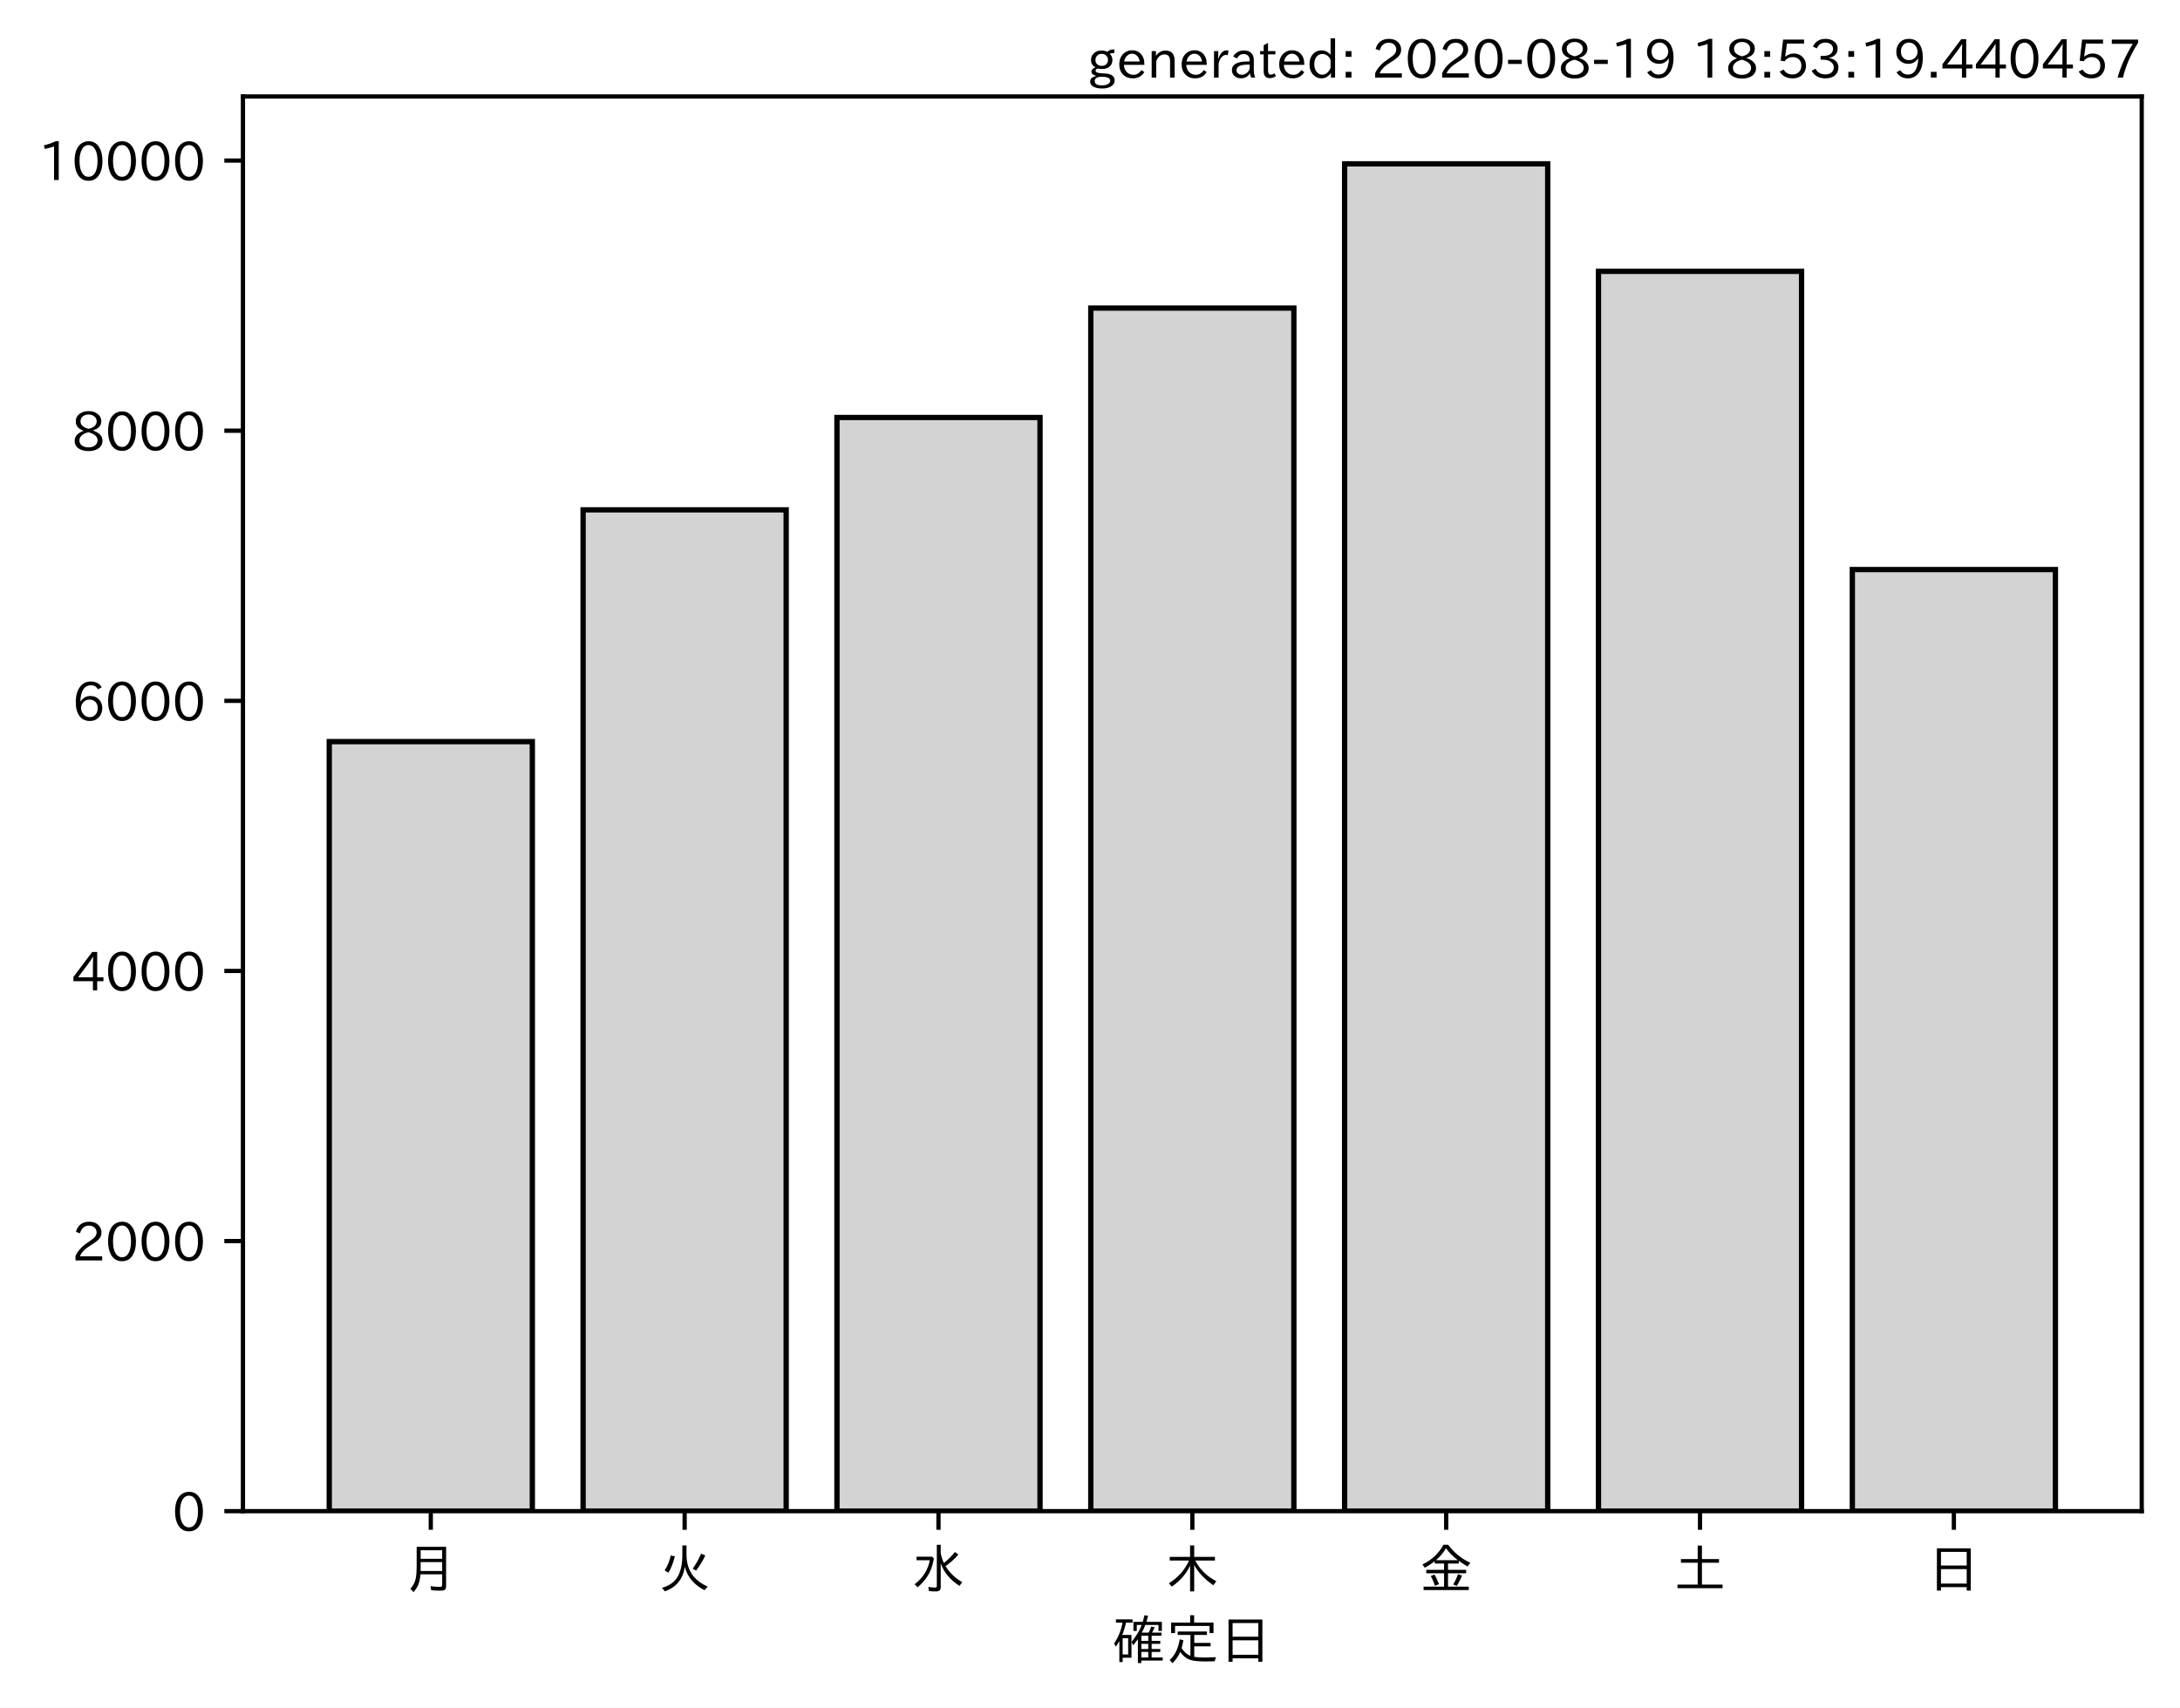
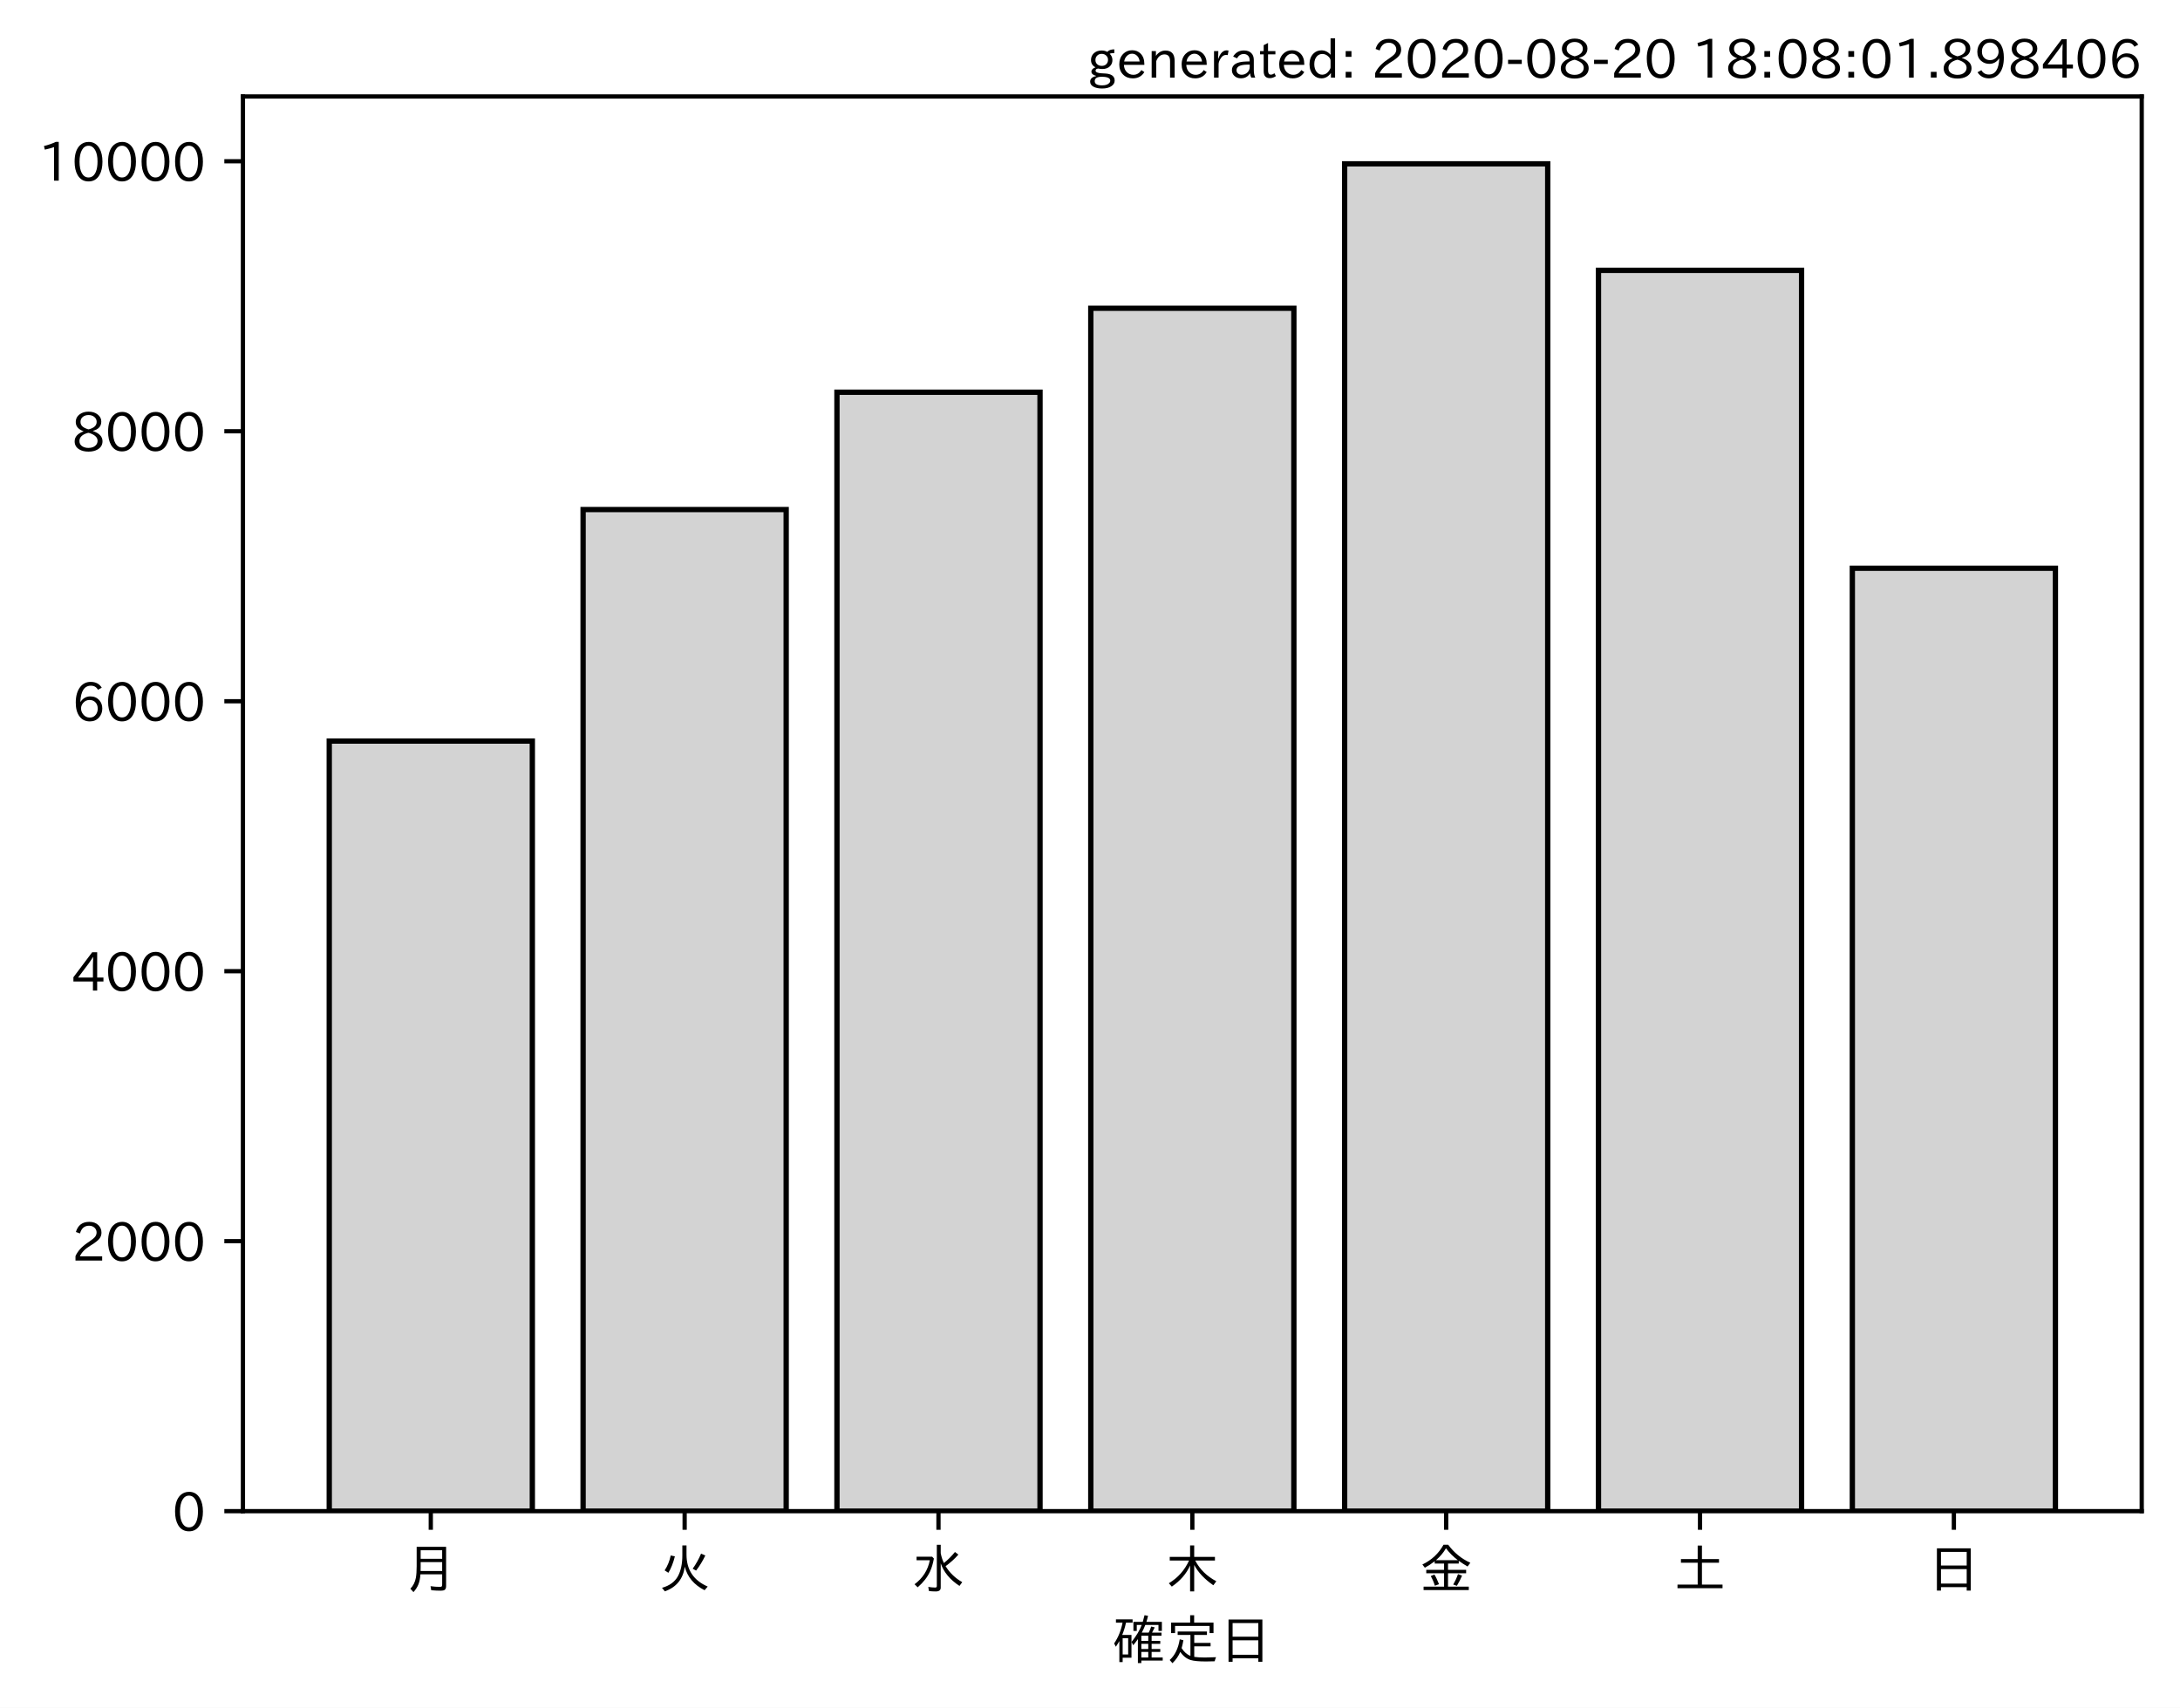
<svg xmlns="http://www.w3.org/2000/svg" xmlns:xlink="http://www.w3.org/1999/xlink" height="321.24pt" version="1.1" viewBox="0 0 410.012 321.24" width="410.012pt">
  <defs>
    <style type="text/css">*{stroke-linecap:butt;stroke-linejoin:round;}</style>
  </defs>
  <g id="figure_1">
    <g id="patch_1">
      <path d="M 0 321.24  L 410.012 321.24  L 410.012 0  L 0 0  z " style="fill:#ffffff;" />
    </g>
    <g id="axes_1">
      <g id="patch_2">
        <path d="M 45.692 284.259  L 402.812 284.259  L 402.812 18.147  L 45.692 18.147  z " style="fill:#ffffff;" />
      </g>
      <g id="patch_3">
-         <path clip-path="url(#pc8c75c6dda)" d="M 61.925 284.259  L 100.12 284.259  L 100.12 139.501  L 61.925 139.501  z " style="fill:#d3d3d3;stroke:#000000;stroke-linejoin:miter;" />
+         <path clip-path="url(#p7f456b3df6)" d="M 61.925 284.259  L 100.12 284.259  L 100.12 139.396  L 61.925 139.396  z " style="fill:#d3d3d3;stroke:#000000;stroke-linejoin:miter;" />
      </g>
      <g id="patch_4">
-         <path clip-path="url(#pc8c75c6dda)" d="M 109.668 284.259  L 147.863 284.259  L 147.863 95.906  L 109.668 95.906  z " style="fill:#d3d3d3;stroke:#000000;stroke-linejoin:miter;" />
+         <path clip-path="url(#p7f456b3df6)" d="M 109.668 284.259  L 147.863 284.259  L 147.863 95.848  L 109.668 95.848  z " style="fill:#d3d3d3;stroke:#000000;stroke-linejoin:miter;" />
      </g>
      <g id="patch_5">
-         <path clip-path="url(#pc8c75c6dda)" d="M 157.412 284.259  L 195.606 284.259  L 195.606 78.529  L 157.412 78.529  z " style="fill:#d3d3d3;stroke:#000000;stroke-linejoin:miter;" />
+         <path clip-path="url(#p7f456b3df6)" d="M 157.412 284.259  L 195.606 284.259  L 195.606 73.782  L 157.412 73.782  z " style="fill:#d3d3d3;stroke:#000000;stroke-linejoin:miter;" />
      </g>
      <g id="patch_6">
-         <path clip-path="url(#pc8c75c6dda)" d="M 205.155 284.259  L 243.35 284.259  L 243.35 57.951  L 205.155 57.951  z " style="fill:#d3d3d3;stroke:#000000;stroke-linejoin:miter;" />
+         <path clip-path="url(#p7f456b3df6)" d="M 205.155 284.259  L 243.35 284.259  L 243.35 57.988  L 205.155 57.988  z " style="fill:#d3d3d3;stroke:#000000;stroke-linejoin:miter;" />
      </g>
      <g id="patch_7">
-         <path clip-path="url(#pc8c75c6dda)" d="M 252.898 284.259  L 291.093 284.259  L 291.093 30.819  L 252.898 30.819  z " style="fill:#d3d3d3;stroke:#000000;stroke-linejoin:miter;" />
+         <path clip-path="url(#p7f456b3df6)" d="M 252.898 284.259  L 291.093 284.259  L 291.093 30.819  L 252.898 30.819  z " style="fill:#d3d3d3;stroke:#000000;stroke-linejoin:miter;" />
      </g>
      <g id="patch_8">
-         <path clip-path="url(#pc8c75c6dda)" d="M 300.641 284.259  L 338.836 284.259  L 338.836 51.041  L 300.641 51.041  z " style="fill:#d3d3d3;stroke:#000000;stroke-linejoin:miter;" />
+         <path clip-path="url(#p7f456b3df6)" d="M 300.641 284.259  L 338.836 284.259  L 338.836 50.853  L 300.641 50.853  z " style="fill:#d3d3d3;stroke:#000000;stroke-linejoin:miter;" />
      </g>
      <g id="patch_9">
-         <path clip-path="url(#pc8c75c6dda)" d="M 348.385 284.259  L 386.579 284.259  L 386.579 107.135  L 348.385 107.135  z " style="fill:#d3d3d3;stroke:#000000;stroke-linejoin:miter;" />
+         <path clip-path="url(#p7f456b3df6)" d="M 348.385 284.259  L 386.579 284.259  L 386.579 106.894  L 348.385 106.894  z " style="fill:#d3d3d3;stroke:#000000;stroke-linejoin:miter;" />
      </g>
      <g id="matplotlib.axis_1">
        <g id="xtick_1">
          <g id="line2d_1">
            <defs>
-               <path d="M 0 0  L 0 3.5  " id="mcb3b47e76b" style="stroke:#000000;stroke-width:0.8;" />
+               <path d="M 0 0  L 0 3.5  " id="m90558309dc" style="stroke:#000000;stroke-width:0.8;" />
            </defs>
            <g>
-               <use style="stroke:#000000;stroke-width:0.8;" x="81.022" xlink:href="#mcb3b47e76b" y="284.259" />
+               <use style="stroke:#000000;stroke-width:0.8;" x="81.022" xlink:href="#m90558309dc" y="284.259" />
            </g>
          </g>
          <g id="text_1">
            <g transform="translate(76.02224 298.7493)scale(0.1 -0.1)">
              <defs>
                <path d="M 78.812 77.875  L 78.812 4  Q 78.812 -1.219 76.078 -3.172  Q 73.969 -4.688 68.797 -4.688  Q 60.844 -4.688 50.828 -3.859  L 49.516 3.812  Q 58.594 2.484 67.094 2.484  Q 70.359 2.484 71.047 4.109  Q 71.391 4.891 71.391 6.844  L 71.391 26.125  L 30.516 26.125  Q 29.781 14.938 26.812 7.422  Q 24.031 0.094 17.438 -7.375  L 11.625 -0.984  Q 19.672 7.422 21.922 19.438  Q 23.438 27.688 23.438 41.406  L 23.438 77.875  z M 30.953 71.391  L 30.953 55.328  L 71.391 55.328  L 71.391 71.391  z M 30.953 49.125  L 30.953 39.938  Q 30.953 35.75 30.859 33.547  L 30.859 32.328  L 71.391 32.328  L 71.391 49.125  z " id="IPAexGothic-26376" />
              </defs>
              <use xlink:href="#IPAexGothic-26376" />
            </g>
          </g>
        </g>
        <g id="xtick_2">
          <g id="line2d_2">
            <g>
-               <use style="stroke:#000000;stroke-width:0.8;" x="128.766" xlink:href="#mcb3b47e76b" y="284.259" />
+               <use style="stroke:#000000;stroke-width:0.8;" x="128.766" xlink:href="#m90558309dc" y="284.259" />
            </g>
          </g>
          <g id="text_2">
            <g transform="translate(123.7656 298.7493)scale(0.1 -0.1)">
              <defs>
                <path d="M 53.516 80.422  L 53.516 63.188  Q 53.516 20.359 93.406 3.078  L 87.5 -3.812  Q 57.672 11.328 50.297 40.375  Q 45.359 5.672 12.797 -5.906  L 7.422 0.688  Q 28.859 6.844 37.406 22.609  Q 45.703 37.844 45.703 62.016  L 45.703 80.422  z M 12.406 33.5  Q 20.703 46.141 23.828 61.531  L 31.641 59.906  Q 27 41.312 19.438 29  z M 65.141 36.625  Q 74.656 50.047 80.906 64.984  L 88.922 61.531  Q 81.109 45.406 71.531 33.109  z " id="IPAexGothic-28779" />
              </defs>
              <use xlink:href="#IPAexGothic-28779" />
            </g>
          </g>
        </g>
        <g id="xtick_3">
          <g id="line2d_3">
            <g>
-               <use style="stroke:#000000;stroke-width:0.8;" x="176.509" xlink:href="#mcb3b47e76b" y="284.259" />
+               <use style="stroke:#000000;stroke-width:0.8;" x="176.509" xlink:href="#m90558309dc" y="284.259" />
            </g>
          </g>
          <g id="text_3">
            <g transform="translate(171.5089 298.7493)scale(0.1 -0.1)">
              <defs>
                <path d="M 54.203 65.922  Q 56.156 55.562 60.203 47.312  Q 71.578 56.453 81 68.109  L 87.406 63.188  Q 77.25 51.516 63.375 41.406  Q 75 22.609 94.672 11.375  L 89.5 4.297  Q 62.75 21.781 54.203 46.781  L 54.203 0.984  Q 54.203 -6.109 44.875 -6.109  Q 38.812 -6.109 32.172 -5.422  L 30.766 2.391  Q 38.422 1.219 44 1.219  Q 46.875 1.219 46.875 4.109  L 46.875 81.688  L 54.203 81.688  z M 8.797 59.281  L 38.094 59.281  L 41.359 55.766  Q 38.672 41.219 34.078 31.297  Q 26.656 15.375 10.891 1.703  L 4.984 7.422  Q 28.266 24.656 33.688 52.594  L 8.797 52.594  z " id="IPAexGothic-27700" />
              </defs>
              <use xlink:href="#IPAexGothic-27700" />
            </g>
          </g>
        </g>
        <g id="xtick_4">
          <g id="line2d_4">
            <g>
-               <use style="stroke:#000000;stroke-width:0.8;" x="224.252" xlink:href="#mcb3b47e76b" y="284.259" />
+               <use style="stroke:#000000;stroke-width:0.8;" x="224.252" xlink:href="#m90558309dc" y="284.259" />
            </g>
          </g>
          <g id="text_4">
            <g transform="translate(219.2522 298.7493)scale(0.1 -0.1)">
              <defs>
                <path d="M 55.422 52  Q 68.5 27 95.125 13.094  L 89.5 5.516  Q 64.594 22.797 53.516 43.703  L 53.516 -6  L 45.797 -6  L 45.797 42.672  Q 35.5 19.578 11.422 2.984  L 5.812 9.281  Q 31.453 24.75 43.797 52  L 7.516 52  L 7.516 58.891  L 45.797 58.891  L 45.797 80.469  L 53.516 80.469  L 53.516 58.891  L 92.531 58.891  L 92.531 52  z " id="IPAexGothic-26408" />
              </defs>
              <use xlink:href="#IPAexGothic-26408" />
            </g>
          </g>
        </g>
        <g id="xtick_5">
          <g id="line2d_5">
            <g>
-               <use style="stroke:#000000;stroke-width:0.8;" x="271.996" xlink:href="#mcb3b47e76b" y="284.259" />
+               <use style="stroke:#000000;stroke-width:0.8;" x="271.996" xlink:href="#m90558309dc" y="284.259" />
            </g>
          </g>
          <g id="text_5">
            <g transform="translate(266.9955 298.7493)scale(0.1 -0.1)">
              <defs>
                <path d="M 53.469 46.391  L 53.469 34.516  L 87.547 34.516  L 87.547 28.125  L 53.469 28.125  L 53.469 2.984  L 92.531 2.984  L 92.531 -3.516  L 7.516 -3.516  L 7.516 2.984  L 46.047 2.984  L 46.047 28.125  L 12.547 28.125  L 12.547 34.516  L 46.047 34.516  L 46.047 46.391  L 28.422 46.391  L 28.422 50.688  Q 19.734 43.891 9.906 38.531  L 5.219 44.578  Q 31.344 56.984 45.016 81.781  L 53.766 81.781  Q 70.359 59.234 95.453 47.797  L 90.234 40.828  Q 81.547 45.844 73.641 51.469  L 73.641 46.391  z M 72.016 52.688  Q 59.078 62.406 49.562 75.094  Q 42.828 63.141 30.812 52.688  z M 28.719 4.688  Q 26.078 13.719 21 22.797  L 27.875 25.688  Q 31.938 19.188 36.531 7.516  z M 63.188 6.891  Q 68.797 16.406 72.219 26.516  L 79.891 23.578  Q 75.922 14.156 70.125 4.5  z " id="IPAexGothic-37329" />
              </defs>
              <use xlink:href="#IPAexGothic-37329" />
            </g>
          </g>
        </g>
        <g id="xtick_6">
          <g id="line2d_6">
            <g>
-               <use style="stroke:#000000;stroke-width:0.8;" x="319.739" xlink:href="#mcb3b47e76b" y="284.259" />
+               <use style="stroke:#000000;stroke-width:0.8;" x="319.739" xlink:href="#m90558309dc" y="284.259" />
            </g>
          </g>
          <g id="text_6">
            <g transform="translate(314.7388 298.7493)scale(0.1 -0.1)">
              <defs>
                <path d="M 45.609 54.781  L 45.609 80.172  L 53.609 80.172  L 53.609 54.781  L 85.688 54.781  L 85.688 47.906  L 53.609 47.906  L 53.609 6.781  L 92.328 6.781  L 92.328 0  L 7.625 0  L 7.625 6.781  L 45.609 6.781  L 45.609 47.906  L 14.109 47.906  L 14.109 54.781  z " id="IPAexGothic-22303" />
              </defs>
              <use xlink:href="#IPAexGothic-22303" />
            </g>
          </g>
        </g>
        <g id="xtick_7">
          <g id="line2d_7">
            <g>
-               <use style="stroke:#000000;stroke-width:0.8;" x="367.482" xlink:href="#mcb3b47e76b" y="284.259" />
+               <use style="stroke:#000000;stroke-width:0.8;" x="367.482" xlink:href="#m90558309dc" y="284.259" />
            </g>
          </g>
          <g id="text_7">
            <g transform="translate(362.4821 298.7493)scale(0.1 -0.1)">
              <defs>
                <path d="M 81.734 75  L 81.734 -4.5  L 74.125 -4.5  L 74.125 2  L 25.734 2  L 25.734 -4.5  L 18.109 -4.5  L 18.109 75  z M 25.734 68.312  L 25.734 42.672  L 74.125 42.672  L 74.125 68.312  z M 25.734 35.891  L 25.734 8.688  L 74.125 8.688  L 74.125 35.891  z " id="IPAexGothic-26085" />
              </defs>
              <use xlink:href="#IPAexGothic-26085" />
            </g>
          </g>
        </g>
        <g id="text_8">
          <g transform="translate(209.2522 312.1399)scale(0.1 -0.1)">
            <defs>
              <path d="M 67.922 50.297  Q 70.562 55.281 72.609 61.812  L 79.297 60.203  Q 76.172 53.609 74.219 50.297  L 92 50.297  L 92 44.484  L 73.438 44.484  L 73.438 34.719  L 89.703 34.719  L 89.703 29.203  L 73.438 29.203  L 73.438 19.531  L 89.703 19.531  L 89.703 14.016  L 73.438 14.016  L 73.438 3.609  L 94.281 3.609  L 94.281 -2.203  L 54.109 -2.203  L 54.109 -6.984  L 47.609 -6.984  L 47.609 38.188  Q 43.062 31.547 38.812 26.609  L 35.688 32.812  Q 49.359 49.953 54.781 64.797  L 45.516 64.797  L 45.516 53.516  L 39.203 53.516  L 39.203 70.609  L 56.781 70.609  Q 58.594 76.609 60.109 83.109  L 66.703 81.891  Q 65.234 75.531 63.625 70.609  L 92.719 70.609  L 92.719 53.516  L 86.328 53.516  L 86.328 64.797  L 61.531 64.797  Q 58.547 56.984 54.891 50.297  z M 67.141 44.484  L 54.109 44.484  L 54.109 34.719  L 67.141 34.719  z M 67.141 29.203  L 54.109 29.203  L 54.109 19.531  L 67.141 19.531  z M 67.141 14.016  L 54.109 14.016  L 54.109 3.609  L 67.141 3.609  z M 18.109 46  L 35.547 46  L 35.547 3.078  L 18.953 3.078  L 18.953 -5.125  L 12.75 -5.125  L 12.75 34.469  Q 10.156 29.734 6.156 23.781  L 2.938 29.984  Q 14.547 47.078 18.75 69  L 6.344 69  L 6.344 75.297  L 37.641 75.297  L 37.641 69  L 25.25 69  L 24.953 68.016  Q 22.75 57.234 18.109 46  z M 18.953 39.891  L 18.953 9.188  L 29.344 9.188  L 29.344 39.891  z " id="IPAexGothic-30906" />
              <path d="M 53.609 4.734  Q 61.422 3.516 73.578 3.516  Q 81.109 3.516 94.578 4.109  Q 93.172 0.922 92 -3.562  Q 81.781 -3.906 75.688 -3.906  Q 55.766 -3.906 46.922 -1.219  Q 35.297 2.391 27.344 14.109  Q 22.516 2.547 12.594 -7.172  L 7.422 -1.172  Q 22.125 11.859 26.312 37.797  L 33.203 35.984  Q 31.734 27.438 29.828 21.188  Q 36.531 10.594 46.438 6.5  L 46.438 46  L 22.406 46  L 22.406 52.391  L 77.484 52.391  L 77.484 46  L 53.609 46  L 53.609 31  L 84.328 31  L 84.328 24.516  L 53.609 24.516  z M 53.422 69.188  L 89.844 69.188  L 89.844 49.469  L 82.422 49.469  L 82.422 62.891  L 17.531 62.891  L 17.531 49.469  L 10.109 49.469  L 10.109 69.188  L 45.906 69.188  L 45.906 83.016  L 53.422 83.016  z " id="IPAexGothic-23450" />
            </defs>
            <use xlink:href="#IPAexGothic-30906" />
            <use x="100" xlink:href="#IPAexGothic-23450" />
            <use x="200" xlink:href="#IPAexGothic-26085" />
          </g>
        </g>
      </g>
      <g id="matplotlib.axis_2">
        <g id="ytick_1">
          <g id="line2d_8">
            <defs>
-               <path d="M 0 0  L -3.5 0  " id="mfa43d12c01" style="stroke:#000000;stroke-width:0.8;" />
+               <path d="M 0 0  L -3.5 0  " id="m43db98ac21" style="stroke:#000000;stroke-width:0.8;" />
            </defs>
            <g>
-               <use style="stroke:#000000;stroke-width:0.8;" x="45.692" xlink:href="#mfa43d12c01" y="284.259" />
+               <use style="stroke:#000000;stroke-width:0.8;" x="45.692" xlink:href="#m43db98ac21" y="284.259" />
            </g>
          </g>
          <g id="text_9">
            <g transform="translate(32.39375 288.0039)scale(0.1 -0.1)">
              <defs>
                <path d="M 31.844 73.828  Q 45.016 73.828 52.094 61.625  Q 57.719 51.953 57.719 36.625  Q 57.719 21.438 52.094 11.578  Q 45.125 -0.484 31.5 -0.484  Q 17.922 -0.484 10.938 11.578  Q 5.328 21.438 5.328 36.719  Q 5.328 58.016 15.625 67.719  Q 22.172 73.828 31.844 73.828  z M 31.5 66.656  Q 23.688 66.656 19.188 58.734  Q 14.594 50.734 14.594 36.625  Q 14.594 22.75 19.094 14.797  Q 23.641 6.984 31.5 6.984  Q 40.922 6.984 45.453 18.016  Q 48.438 25.344 48.438 37.109  Q 48.438 50.875 43.844 58.734  Q 39.203 66.656 31.5 66.656  z " id="IPAexGothic-48" />
              </defs>
              <use xlink:href="#IPAexGothic-48" />
            </g>
          </g>
        </g>
        <g id="ytick_2">
          <g id="line2d_9">
            <g>
-               <use style="stroke:#000000;stroke-width:0.8;" x="45.692" xlink:href="#mfa43d12c01" y="233.449" />
+               <use style="stroke:#000000;stroke-width:0.8;" x="45.692" xlink:href="#m43db98ac21" y="233.474" />
            </g>
          </g>
          <g id="text_10">
-             <g transform="translate(13.49844 237.194)scale(0.1 -0.1)">
+             <g transform="translate(13.49844 237.2194)scale(0.1 -0.1)">
              <defs>
                <path d="M 57.172 0.984  L 6.984 0.984  L 6.984 9.281  Q 12.891 23.047 29.594 34.422  L 32.375 36.281  Q 40.922 42.141 43.609 45.406  Q 46.688 49.266 46.688 53.812  Q 46.688 58.938 43.062 62.547  Q 39.062 66.547 32.562 66.547  Q 19.531 66.547 15.484 52  L 7.766 54.781  Q 13.328 73.828 33.062 73.828  Q 43.844 73.828 50.25 67.438  Q 55.859 61.672 55.859 53.516  Q 55.859 47.469 52.25 42.531  Q 48.922 37.75 36.969 30.281  L 34.859 29  Q 19.625 19.578 15.281 8.891  L 57.172 8.891  z " id="IPAexGothic-50" />
              </defs>
              <use xlink:href="#IPAexGothic-50" />
              <use x="62.988" xlink:href="#IPAexGothic-48" />
              <use x="125.977" xlink:href="#IPAexGothic-48" />
              <use x="188.965" xlink:href="#IPAexGothic-48" />
            </g>
          </g>
        </g>
        <g id="ytick_3">
          <g id="line2d_10">
            <g>
-               <use style="stroke:#000000;stroke-width:0.8;" x="45.692" xlink:href="#mfa43d12c01" y="182.639" />
+               <use style="stroke:#000000;stroke-width:0.8;" x="45.692" xlink:href="#m43db98ac21" y="182.69" />
            </g>
          </g>
          <g id="text_11">
-             <g transform="translate(13.49844 186.3841)scale(0.1 -0.1)">
+             <g transform="translate(13.49844 186.435)scale(0.1 -0.1)">
              <defs>
                <path d="M 59.578 18.109  L 47.797 18.109  L 47.797 0.984  L 39.797 0.984  L 39.797 18.109  L 3.078 18.109  L 3.078 26.125  L 38.375 73.094  L 47.797 73.094  L 47.797 25.531  L 59.578 25.531  z M 40.281 64.203  L 39.984 64.203  Q 35.594 57.125 31.297 51.312  L 11.859 25.531  L 39.797 25.531  L 39.797 49.125  Q 39.797 54.391 40.281 64.203  z " id="IPAexGothic-52" />
              </defs>
              <use xlink:href="#IPAexGothic-52" />
              <use x="62.988" xlink:href="#IPAexGothic-48" />
              <use x="125.977" xlink:href="#IPAexGothic-48" />
              <use x="188.965" xlink:href="#IPAexGothic-48" />
            </g>
          </g>
        </g>
        <g id="ytick_4">
          <g id="line2d_11">
            <g>
-               <use style="stroke:#000000;stroke-width:0.8;" x="45.692" xlink:href="#mfa43d12c01" y="131.829" />
+               <use style="stroke:#000000;stroke-width:0.8;" x="45.692" xlink:href="#m43db98ac21" y="131.905" />
            </g>
          </g>
          <g id="text_12">
-             <g transform="translate(13.49844 135.5741)scale(0.1 -0.1)">
+             <g transform="translate(13.49844 135.6505)scale(0.1 -0.1)">
              <defs>
                <path d="M 16.5 36.375  Q 23.578 46.578 34.906 46.578  Q 45.406 46.578 51.812 39.266  Q 57.422 32.906 57.422 23.781  Q 57.422 13.812 51.125 6.781  Q 44.578 -0.484 34.031 -0.484  Q 21.484 -0.484 14.406 9.078  Q 7.516 18.406 7.516 34.812  Q 7.516 53.516 15.828 64.203  Q 23.344 73.828 35.5 73.828  Q 49.859 73.828 56.391 62.891  L 49.219 58.984  Q 45.219 66.656 35.938 66.656  Q 17.484 66.656 16.109 36.375  z M 33.453 39.797  Q 26.312 39.797 21.625 34.469  Q 17.438 29.688 17.438 24.078  Q 17.438 18.062 21.141 13.188  Q 26.125 6.688 33.734 6.688  Q 41.703 6.688 45.953 13.188  Q 48.828 17.625 48.828 23.484  Q 48.828 30.375 45.016 34.812  Q 40.625 39.797 33.453 39.797  z " id="IPAexGothic-54" />
              </defs>
              <use xlink:href="#IPAexGothic-54" />
              <use x="62.988" xlink:href="#IPAexGothic-48" />
              <use x="125.977" xlink:href="#IPAexGothic-48" />
              <use x="188.965" xlink:href="#IPAexGothic-48" />
            </g>
          </g>
        </g>
        <g id="ytick_5">
          <g id="line2d_12">
            <g>
-               <use style="stroke:#000000;stroke-width:0.8;" x="45.692" xlink:href="#mfa43d12c01" y="81.019" />
+               <use style="stroke:#000000;stroke-width:0.8;" x="45.692" xlink:href="#m43db98ac21" y="81.121" />
            </g>
          </g>
          <g id="text_13">
-             <g transform="translate(13.49844 84.76416)scale(0.1 -0.1)">
+             <g transform="translate(13.49844 84.86598)scale(0.1 -0.1)">
              <defs>
                <path d="M 39.703 37.891  Q 57.812 31.734 57.812 18.703  Q 57.812 8.453 48.438 3.078  Q 41.609 -0.875 31.5 -0.875  Q 21.344 -0.875 14.5 3.078  Q 5.422 8.297 5.422 18.406  Q 5.422 31.062 22.016 37.203  L 22.016 37.5  Q 7.516 42.719 7.516 54.828  Q 7.516 64.062 15.328 69.625  Q 21.969 74.312 31.547 74.312  Q 42.234 74.312 48.922 68.797  Q 55.516 63.578 55.516 55.719  Q 55.516 42.281 39.703 38.188  z M 31.594 41.016  Q 46.828 44.625 46.828 55.125  Q 46.828 61.188 41.797 64.844  Q 37.703 67.922 31.5 67.922  Q 25.094 67.922 20.797 64.5  Q 16.406 60.891 16.406 55.031  Q 16.406 49.219 21.094 45.703  Q 23.344 43.891 26.906 42.531  Q 31 40.875 31.594 41.016  z M 30.906 34.516  Q 14.406 30.172 14.406 19  Q 14.406 12.109 20.516 8.688  Q 25.094 6.109 31.391 6.109  Q 40.234 6.109 45.016 10.891  Q 48.531 14.406 48.531 19.531  Q 48.531 24.906 43.656 28.906  Q 40.766 31.156 36.719 32.812  Q 31.984 34.719 30.906 34.516  z " id="IPAexGothic-56" />
              </defs>
              <use xlink:href="#IPAexGothic-56" />
              <use x="62.988" xlink:href="#IPAexGothic-48" />
              <use x="125.977" xlink:href="#IPAexGothic-48" />
              <use x="188.965" xlink:href="#IPAexGothic-48" />
            </g>
          </g>
        </g>
        <g id="ytick_6">
          <g id="line2d_13">
            <g>
-               <use style="stroke:#000000;stroke-width:0.8;" x="45.692" xlink:href="#mfa43d12c01" y="30.209" />
+               <use style="stroke:#000000;stroke-width:0.8;" x="45.692" xlink:href="#m43db98ac21" y="30.336" />
            </g>
          </g>
          <g id="text_14">
-             <g transform="translate(7.2 33.95422)scale(0.1 -0.1)">
+             <g transform="translate(7.2 34.08149)scale(0.1 -0.1)">
              <defs>
                <path d="M 38.484 0.984  L 29.688 0.984  L 29.688 64.109  Q 21.438 61.281 12.312 59.328  L 10.688 66.109  Q 23.734 69.391 32.906 73.922  L 38.484 73.922  z " id="IPAexGothic-49" />
              </defs>
              <use xlink:href="#IPAexGothic-49" />
              <use x="62.988" xlink:href="#IPAexGothic-48" />
              <use x="125.977" xlink:href="#IPAexGothic-48" />
              <use x="188.965" xlink:href="#IPAexGothic-48" />
              <use x="251.953" xlink:href="#IPAexGothic-48" />
            </g>
          </g>
        </g>
      </g>
      <g id="patch_10">
        <path d="M 45.692 284.259  L 45.692 18.147  " style="fill:none;stroke:#000000;stroke-linecap:square;stroke-linejoin:miter;stroke-width:0.8;" />
      </g>
      <g id="patch_11">
        <path d="M 402.812 284.259  L 402.812 18.147  " style="fill:none;stroke:#000000;stroke-linecap:square;stroke-linejoin:miter;stroke-width:0.8;" />
      </g>
      <g id="patch_12">
        <path d="M 45.692 284.259  L 402.812 284.259  " style="fill:none;stroke:#000000;stroke-linecap:square;stroke-linejoin:miter;stroke-width:0.8;" />
      </g>
      <g id="patch_13">
        <path d="M 45.692 18.147  L 402.812 18.147  " style="fill:none;stroke:#000000;stroke-linecap:square;stroke-linejoin:miter;stroke-width:0.8;" />
      </g>
    </g>
    <g id="text_15">
      <g transform="translate(204.4841 14.69063)scale(0.1 -0.1)">
        <defs>
          <path d="M 20.797 17.969  Q 15.719 17.531 15.719 14.062  Q 15.719 9.578 27.547 8.984  L 33.297 8.688  Q 51.609 7.766 51.609 -4.594  Q 51.609 -10.938 45.703 -14.984  Q 39.359 -19.578 28.031 -19.578  Q 17.781 -19.578 11.531 -16.062  Q 5.516 -12.641 5.516 -6.688  Q 5.516 1.312 16.797 3.859  L 16.797 4.203  Q 7.906 6.453 7.906 12.156  Q 7.906 17.438 15.531 20.266  Q 7.125 24.609 7.125 34.078  Q 7.125 41.406 12.016 46.297  Q 17.625 51.906 27.156 51.906  Q 33.203 51.906 37.844 49.266  Q 41.406 53.953 50.922 54.109  L 50.922 47.078  Q 44.344 46.922 42.234 45.906  Q 47.406 40.828 47.406 33.891  Q 47.406 27 42.719 22.266  Q 37.5 17.094 28.328 17.094  Q 24.422 17.094 20.797 17.969  z M 27.094 45.609  Q 22.016 45.609 18.703 42.281  Q 15.438 39.016 15.438 34.078  Q 15.438 29.25 18.5 26.312  Q 21.828 23 27.438 23  Q 32.719 23 35.891 26.219  Q 39.109 29.391 39.109 34.422  Q 39.109 39.016 35.891 42.188  Q 32.516 45.609 27.094 45.609  z M 27.391 2.484  Q 14.109 2.484 14.109 -5.719  Q 14.109 -13.672 28.125 -13.672  Q 37.156 -13.672 41.219 -9.469  Q 43.312 -7.516 43.312 -4.891  Q 43.312 2.484 27.391 2.484  z " id="IPAexGothic-103" />
          <path d="M 13.484 24.906  Q 13.922 16.266 18.891 11.281  Q 23.969 6.203 31.203 6.203  Q 40.719 6.203 46.297 15.094  L 51.906 11.375  Q 44.828 -0.484 30.172 -0.484  Q 19.094 -0.484 11.969 6.594  Q 4.781 13.812 4.781 25.641  Q 4.781 38.188 12.312 45.703  Q 19 52.391 29 52.391  Q 38.422 52.391 44.781 46.188  Q 51.906 38.969 51.906 26.906  L 51.906 24.906  z M 43.062 31.203  Q 42.328 37.984 38.281 41.891  Q 34.281 45.906 28.812 45.906  Q 22.469 45.906 17.969 40.484  Q 14.891 36.812 13.969 31.203  z " id="IPAexGothic-101" />
          <path d="M 52 0.984  L 43.406 0.984  L 43.406 31.891  Q 43.406 44.578 32.906 44.578  Q 22.312 44.578 17.391 31.891  L 17.391 0.984  L 8.797 0.984  L 8.797 50.781  L 16.797 50.781  L 16.797 41.797  Q 23.828 51.812 34.719 51.812  Q 52 51.812 52 32.375  z " id="IPAexGothic-110" />
          <path d="M 36.078 51.812  L 34.578 43.266  Q 32.906 43.609 31.594 43.609  Q 25.828 43.609 22.078 38.188  Q 17.391 31.344 17.391 26.172  L 17.391 0.984  L 8.797 0.984  L 8.797 50.781  L 16.891 50.781  L 16.5 35.984  L 16.703 35.984  Q 22.219 52.203 32.766 52.203  Q 34.469 52.203 36.078 51.812  z " id="IPAexGothic-114" />
          <path d="M 49.312 0.984  L 41.75 0.984  Q 39.984 4.734 39.547 8.688  L 39.203 8.688  Q 33.547 -0.391 22.312 -0.391  Q 14.594 -0.391 9.719 4.5  Q 5.422 8.797 5.422 14.984  Q 5.422 30.422 32.031 31.203  L 38.719 31.391  L 38.719 33.984  Q 38.719 39.203 35.75 42.188  Q 32.625 45.312 27.734 45.312  Q 19.344 45.312 15.141 37.156  L 7.719 40.578  Q 14.656 52 27.938 52  Q 37.109 52 42.047 46.875  Q 46.625 42.281 46.625 33.891  L 46.625 15.578  Q 46.625 6.25 49.312 0.984  z M 38.922 25.391  L 33.453 25.297  Q 14.109 24.859 14.109 14.891  Q 14.109 11.375 16.406 9.078  Q 19.234 6.297 23.828 6.297  Q 30.219 6.297 34.906 10.984  Q 38.922 15.141 38.922 21  z " id="IPAexGothic-97" />
          <path d="M 33.203 3.766  Q 27.641 -0.094 21.828 -0.094  Q 10.203 -0.094 10.203 12.984  L 10.203 44.672  L 3.422 44.672  L 3.422 50.781  L 10.203 50.781  L 10.203 61.969  L 18.406 66.062  L 18.406 50.781  L 32.234 50.781  L 32.234 44.672  L 18.406 44.672  L 18.406 14.156  Q 18.406 6.5 23.641 6.5  Q 27.156 6.5 30.328 9.188  z " id="IPAexGothic-116" />
          <path d="M 52.984 0.984  L 45.172 0.984  L 45.172 9.672  Q 38.141 -0.484 27.391 -0.484  Q 18.453 -0.484 12.312 5.812  Q 4.891 13.188 4.891 25.984  Q 4.891 38.531 12.062 45.906  Q 18.266 52.203 27.391 52.203  Q 37.25 52.203 44.484 43.891  L 44.484 74.906  L 52.984 74.906  z M 44.484 20.359  L 44.484 32.766  Q 44.484 37.703 38.375 42.281  Q 34.078 45.406 28.953 45.406  Q 23.188 45.406 19.188 41.406  Q 13.875 36.078 13.875 26.219  Q 13.875 17.328 18.266 11.719  Q 22.516 6.391 28.859 6.391  Q 36.281 6.391 41.5 13.672  Q 44.484 17.719 44.484 20.359  z " id="IPAexGothic-100" />
          <path d="M 21.391 39.984  L 10.5 39.984  L 10.5 50.781  L 21.391 50.781  z M 21.391 0.984  L 10.5 0.984  L 10.5 11.766  L 21.391 11.766  z " id="IPAexGothic-58" />
          <path id="IPAexGothic-32" />
          <path d="M 30.766 26.609  L 4.984 26.609  L 4.984 34.422  L 30.766 34.422  z " id="IPAexGothic-45" />
+           <path d="M 18.5 0.984  L 7.719 0.984  L 7.719 11.766  L 18.5 11.766  z " id="IPAexGothic-46" />
          <path d="M 46.625 36.812  Q 39.75 26.812 28.328 26.812  Q 19.578 26.812 13.234 32.125  Q 5.719 38.422 5.719 49.422  Q 5.719 59.578 12.016 66.656  Q 18.453 73.828 29.203 73.828  Q 43.75 73.828 50.641 61.719  Q 55.609 52.781 55.609 38.625  Q 55.609 19.531 47.516 9.188  Q 39.891 -0.484 27.641 -0.484  Q 13.422 -0.484 6.109 10.984  L 13.328 14.891  Q 18.062 6.688 27.391 6.688  Q 45.656 6.688 47.016 36.812  z M 29.5 66.844  Q 22.656 66.844 18.312 61.719  Q 14.406 57.078 14.406 50  Q 14.406 42.828 18.109 38.719  Q 22.406 33.797 29.781 33.797  Q 37.984 33.797 42.625 40.188  Q 45.703 44.484 45.703 49.516  Q 45.703 55.516 42.094 60.359  Q 37.109 66.844 29.5 66.844  z " id="IPAexGothic-57" />
-           <path d="M 18.406 40.672  Q 25.531 46.297 33.938 46.297  Q 44 46.297 50.641 39.5  Q 56.844 33.016 56.844 23.391  Q 56.844 14.656 51.516 8.016  Q 44.828 -0.484 31.734 -0.484  Q 14.984 -0.484 7.328 12.25  L 14.656 16.062  Q 20.453 6.781 31.453 6.781  Q 38.531 6.781 43.266 11.188  Q 48.141 15.828 48.141 23.484  Q 48.141 30.719 43.844 35.016  Q 39.359 39.5 32.125 39.5  Q 21.969 39.5 16.75 31.688  L 9.234 32.672  L 13.812 72.406  L 53.219 72.406  L 53.219 64.891  L 20.953 64.891  L 17.719 40.672  z " id="IPAexGothic-53" />
-           <path d="M 37.203 37.797  Q 54.781 34.625 54.781 19.969  Q 54.781 11.188 48.875 5.562  Q 42.328 -0.484 30.375 -0.484  Q 12.453 -0.484 4.5 13.766  L 11.812 17.672  Q 17.328 6.891 30.281 6.891  Q 37.891 6.891 42.094 10.797  Q 46.094 14.5 46.094 20.172  Q 46.094 26.859 40.094 30.906  Q 34.625 34.578 25.688 34.578  L 21.297 34.578  L 21.297 41.703  L 25.875 41.703  Q 34.859 41.703 39.594 45.125  Q 44.672 48.734 44.672 54.828  Q 44.672 61.469 38.969 64.656  Q 35.297 66.844 30.172 66.844  Q 19.344 66.844 14.109 55.906  L 6.781 59.422  Q 14.016 73.828 30.281 73.828  Q 40.578 73.828 46.969 68.656  Q 53.375 63.578 53.375 55.219  Q 53.375 47.312 47.172 42.281  Q 43.172 39.062 37.203 38.188  z " id="IPAexGothic-51" />
-           <path d="M 18.5 0.984  L 7.719 0.984  L 7.719 11.766  L 18.5 11.766  z " id="IPAexGothic-46" />
-           <path d="M 56.203 66.609  Q 34.969 32.906 27.781 0.984  L 17.672 0.984  Q 24.703 28.656 46.094 64.5  L 6.688 64.5  L 6.688 72.406  L 56.203 72.406  z " id="IPAexGothic-55" />
        </defs>
        <use xlink:href="#IPAexGothic-103" />
        <use x="55.518" xlink:href="#IPAexGothic-101" />
        <use x="112.402" xlink:href="#IPAexGothic-110" />
        <use x="172.803" xlink:href="#IPAexGothic-101" />
        <use x="229.688" xlink:href="#IPAexGothic-114" />
        <use x="266.699" xlink:href="#IPAexGothic-97" />
        <use x="321.68" xlink:href="#IPAexGothic-116" />
        <use x="356.299" xlink:href="#IPAexGothic-101" />
        <use x="413.184" xlink:href="#IPAexGothic-100" />
        <use x="475.586" xlink:href="#IPAexGothic-58" />
        <use x="507.568" xlink:href="#IPAexGothic-32" />
        <use x="534.57" xlink:href="#IPAexGothic-50" />
        <use x="597.559" xlink:href="#IPAexGothic-48" />
        <use x="660.547" xlink:href="#IPAexGothic-50" />
        <use x="723.535" xlink:href="#IPAexGothic-48" />
        <use x="786.523" xlink:href="#IPAexGothic-45" />
        <use x="822.314" xlink:href="#IPAexGothic-48" />
        <use x="885.303" xlink:href="#IPAexGothic-56" />
        <use x="948.291" xlink:href="#IPAexGothic-45" />
-         <use x="984.082" xlink:href="#IPAexGothic-49" />
-         <use x="1047.07" xlink:href="#IPAexGothic-57" />
+         <use x="984.082" xlink:href="#IPAexGothic-50" />
+         <use x="1047.07" xlink:href="#IPAexGothic-48" />
        <use x="1110.059" xlink:href="#IPAexGothic-32" />
        <use x="1137.061" xlink:href="#IPAexGothic-49" />
        <use x="1200.049" xlink:href="#IPAexGothic-56" />
        <use x="1263.037" xlink:href="#IPAexGothic-58" />
-         <use x="1295.02" xlink:href="#IPAexGothic-53" />
-         <use x="1358.008" xlink:href="#IPAexGothic-51" />
+         <use x="1295.02" xlink:href="#IPAexGothic-48" />
+         <use x="1358.008" xlink:href="#IPAexGothic-56" />
        <use x="1420.996" xlink:href="#IPAexGothic-58" />
-         <use x="1452.979" xlink:href="#IPAexGothic-49" />
-         <use x="1515.967" xlink:href="#IPAexGothic-57" />
+         <use x="1452.979" xlink:href="#IPAexGothic-48" />
+         <use x="1515.967" xlink:href="#IPAexGothic-49" />
        <use x="1578.955" xlink:href="#IPAexGothic-46" />
-         <use x="1605.371" xlink:href="#IPAexGothic-52" />
-         <use x="1668.359" xlink:href="#IPAexGothic-52" />
-         <use x="1731.348" xlink:href="#IPAexGothic-48" />
+         <use x="1605.371" xlink:href="#IPAexGothic-56" />
+         <use x="1668.359" xlink:href="#IPAexGothic-57" />
+         <use x="1731.348" xlink:href="#IPAexGothic-56" />
        <use x="1794.336" xlink:href="#IPAexGothic-52" />
-         <use x="1857.324" xlink:href="#IPAexGothic-53" />
-         <use x="1920.312" xlink:href="#IPAexGothic-55" />
+         <use x="1857.324" xlink:href="#IPAexGothic-48" />
+         <use x="1920.312" xlink:href="#IPAexGothic-54" />
      </g>
    </g>
  </g>
  <defs>
-     <clipPath id="pc8c75c6dda">
+     <clipPath id="p7f456b3df6">
      <rect height="266.112" width="357.12" x="45.692" y="18.147" />
    </clipPath>
  </defs>
</svg>
